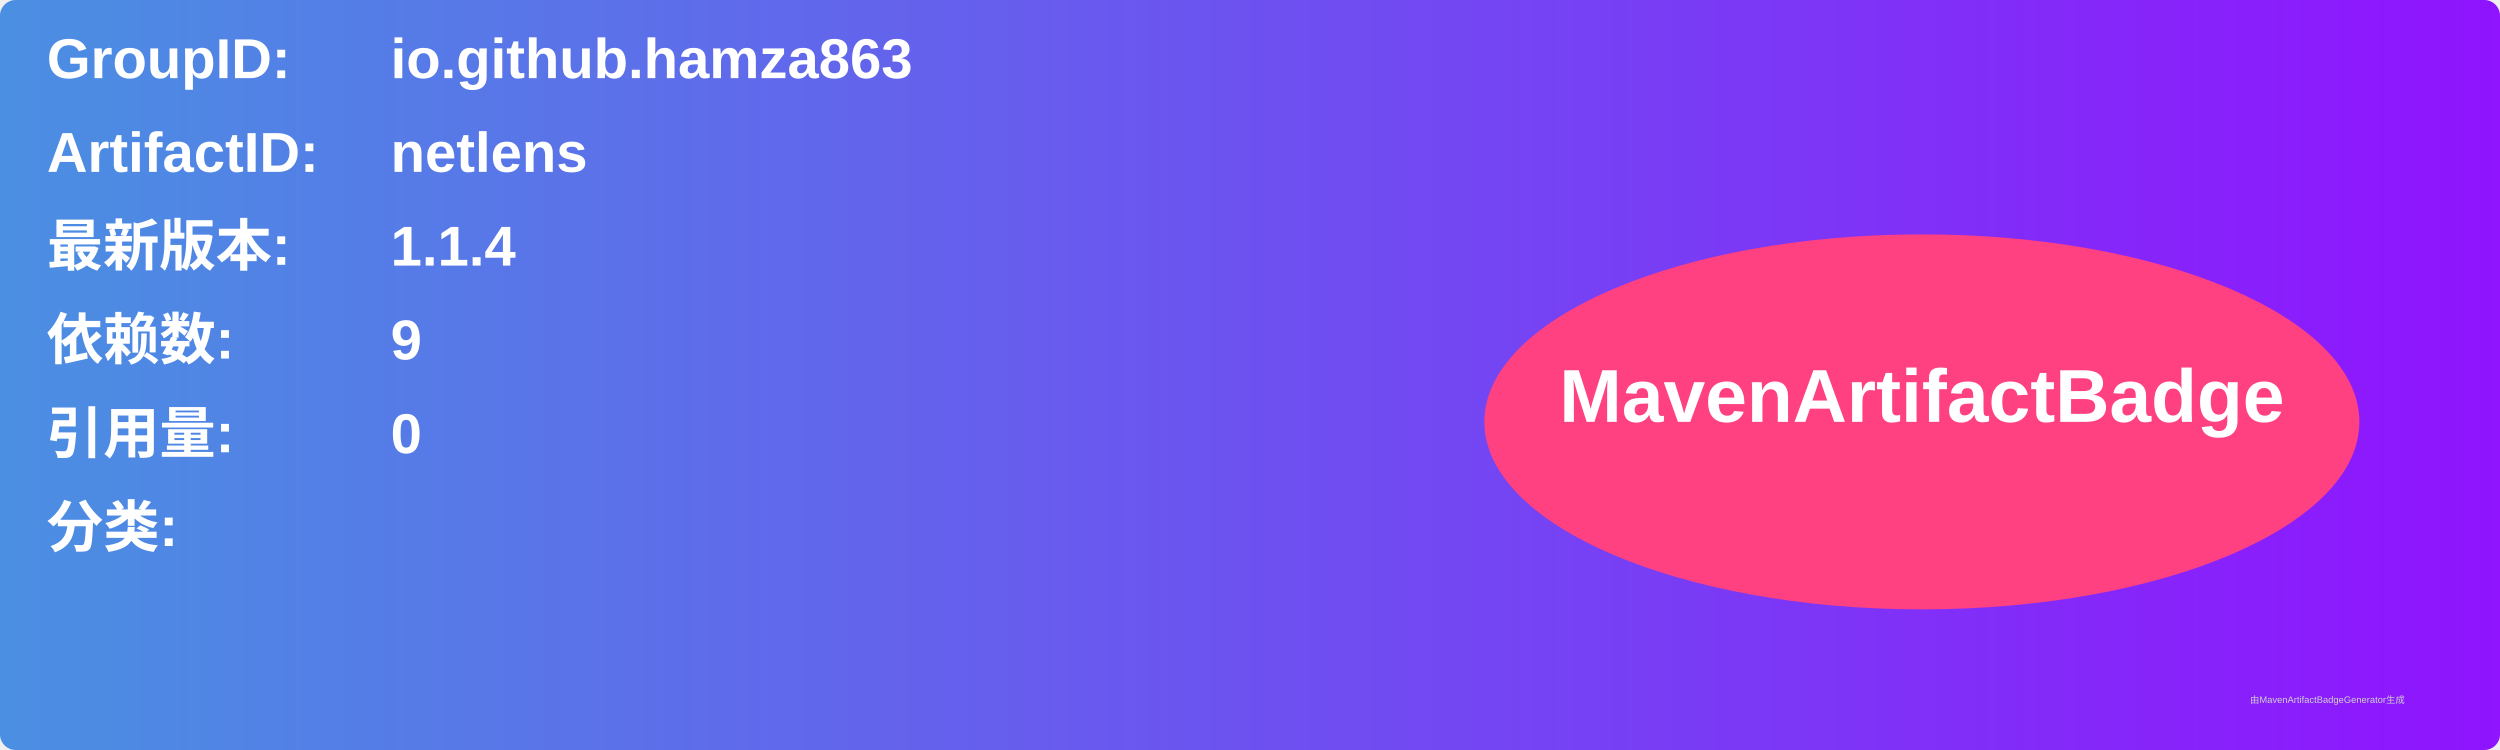
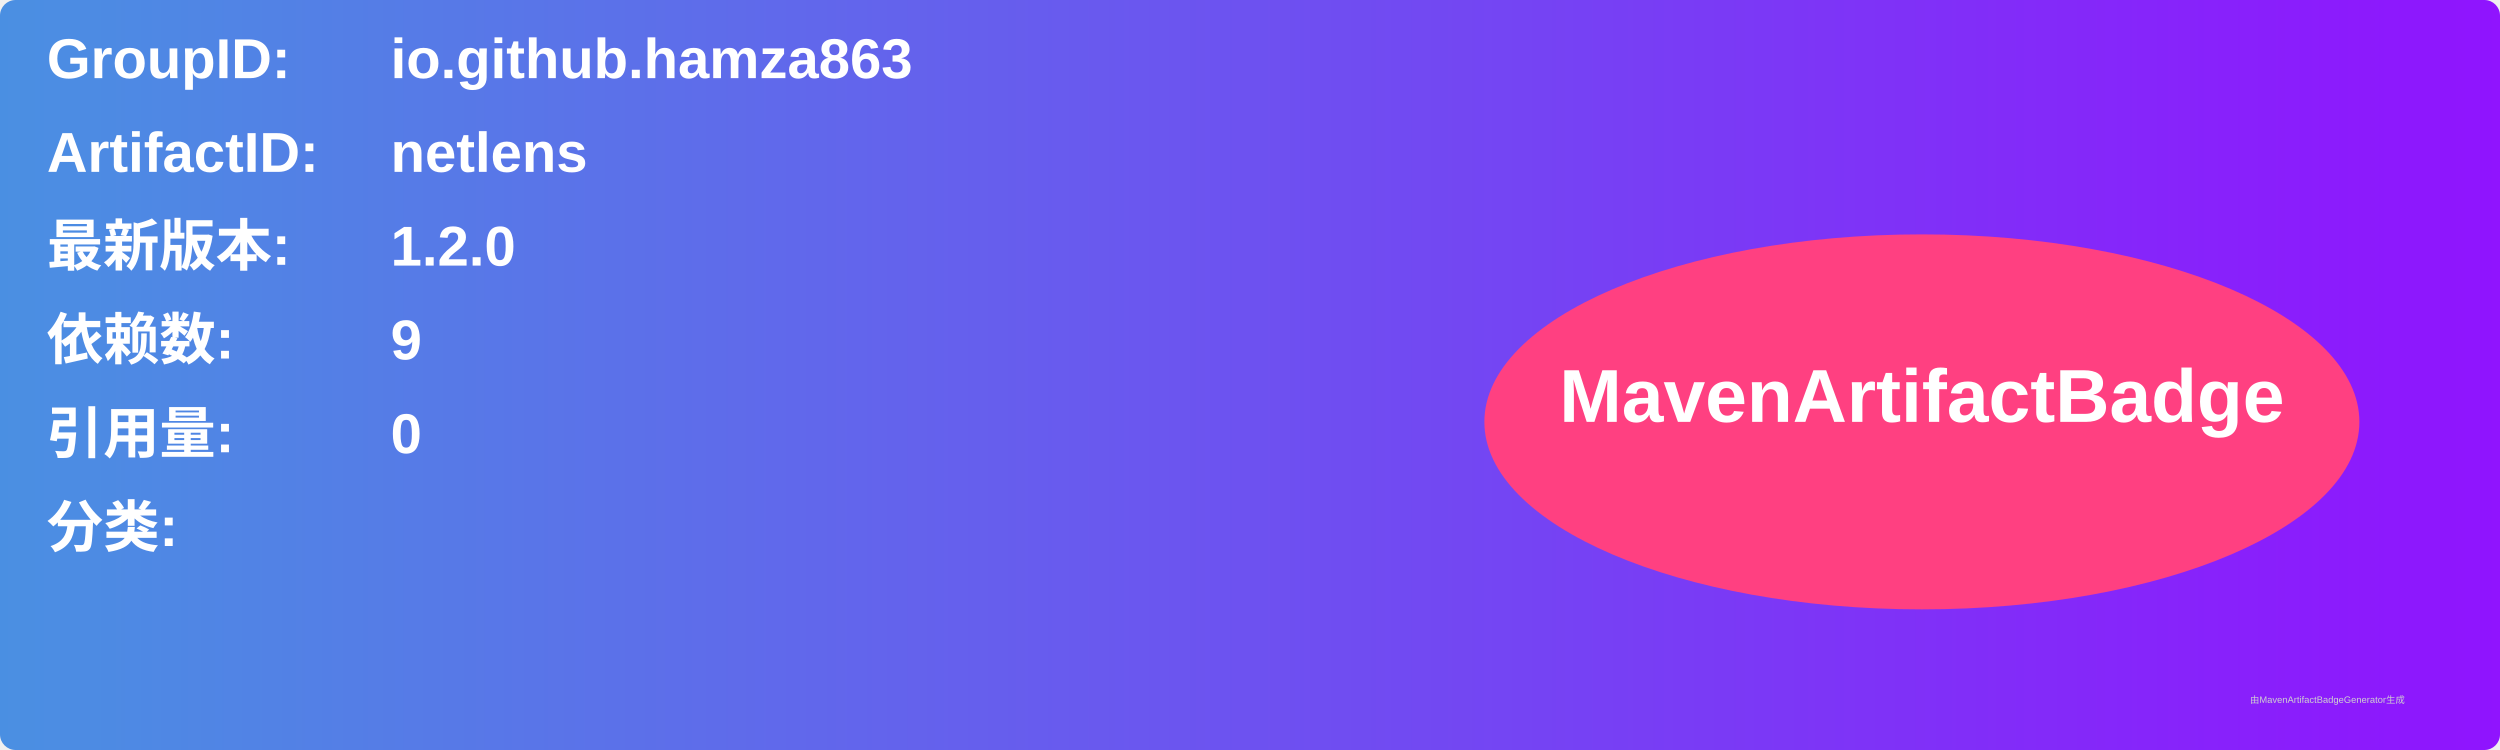
<svg xmlns="http://www.w3.org/2000/svg" width="800" height="240" viewBox="0 0 800 240">
  <linearGradient id="grad" x1="0%" y1="0%" x2="100%" y2="0%">
    <stop offset="0%" stop-color="#4a90e2" />
    <stop offset="100%" stop-color="#9013fe" />
  </linearGradient>
  <rect width="100%" height="100%" rx="5" ry="5" fill="url(#grad)" />
  <g transform="translate(15, 15)">
    <text x="0" y="10" font-family="Arial" font-size="18" fill="white" font-weight="bold" width="260">GroupID:</text>
    <text x="110" y="10" font-family="Arial" font-size="18" fill="white" font-weight="bold" width="460">io.github.hamza863</text>
    <text x="0" y="40" font-family="Arial" font-size="18" fill="white" font-weight="bold" width="260">ArtifactID:</text>
    <text x="110" y="40" font-family="Arial" font-size="18" fill="white" font-weight="bold" width="460">netlens</text>
    <text x="0" y="70" font-family="Arial" font-size="18" fill="white" font-weight="bold">最新版本:</text>
    <text x="110" y="70" font-family="Arial" font-size="18" fill="white" font-weight="bold">
-       <tspan font-weight="bold">1.1.4</tspan>
+       <tspan font-weight="bold">1.2.0</tspan>
    </text>
    <text x="0" y="100" font-family="Arial" font-size="18" fill="white" font-weight="bold">依赖数: </text>
    <text x="110" y="100" font-family="Arial" font-size="18" fill="white">
      <tspan font-weight="bold">9</tspan>
    </text>
    <text x="0" y="130" font-family="Arial" font-size="18" fill="white" font-weight="bold">引用量: </text>
    <text x="110" y="130" font-family="Arial" font-size="18" fill="white">
      <tspan font-weight="bold">0</tspan>
    </text>
    <text x="0" y="160" font-family="Arial" font-size="18" fill="white" font-weight="bold">分类:</text>
    <text x="10" y="190" font-family="Arial" font-size="10" fill="white">
      <tspan font-weight="bold" />
    </text>
    <ellipse cx="600" cy="120" rx="140" ry="60" fill="#ff4081" />
    <text x="600" y="120" text-anchor="middle" font-family="Arial" font-size="24" fill="white" font-weight="bold">MavenArtifactBadge</text>
  </g>
  <text x="720" y="225" font-family="Arial" font-size="3" fill="#d0d0d0">由MavenArtifactBadgeGenerator生成</text>
</svg>
